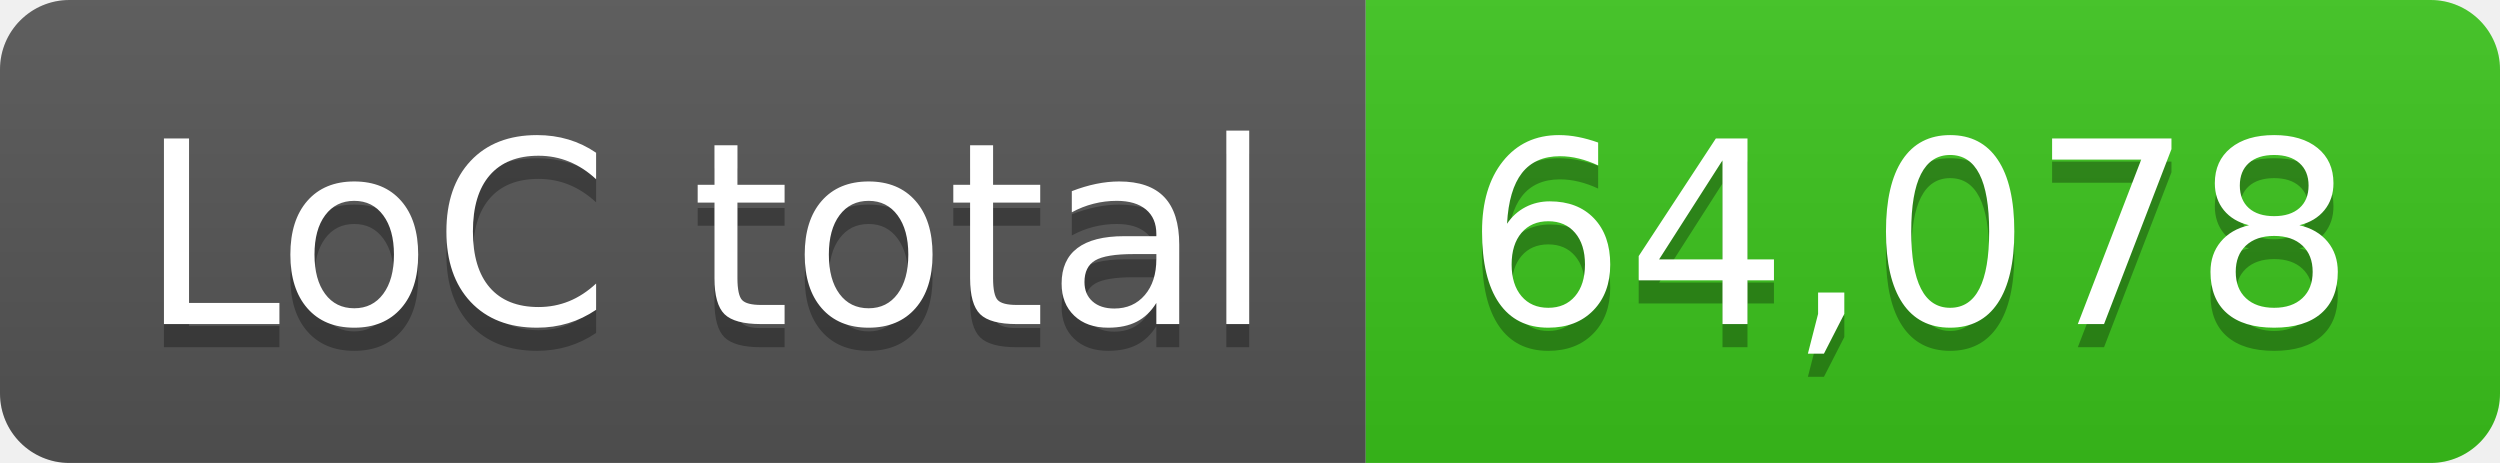
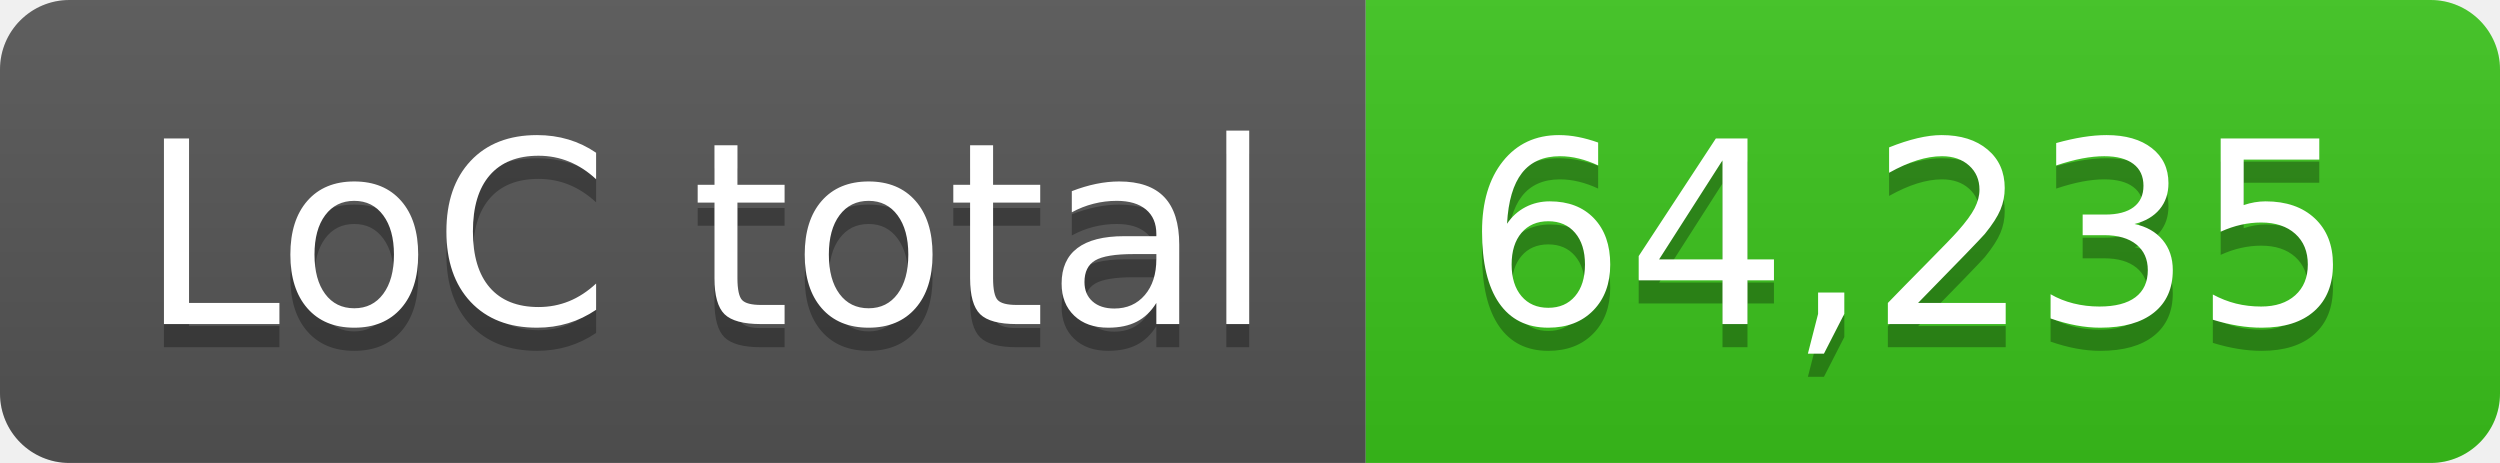
- <svg xmlns="http://www.w3.org/2000/svg" width="108" height="20" role="img" aria-label="LoC total: 64,078">
+ <svg xmlns="http://www.w3.org/2000/svg" width="108" height="20" role="img" aria-label="LoC total: 64,235">
  <linearGradient id="s" x2="0" y2="100%">
    <stop offset="0" stop-color="#bbb" stop-opacity=".1" />
    <stop offset="1" stop-opacity=".1" />
  </linearGradient>
  <clipPath id="r">
    <rect width="108" height="20" rx="3" fill="#fff" />
  </clipPath>
  <g clip-path="url(#r)">
    <rect width="59" height="20" fill="#555" />
    <rect x="59" width="49" height="20" fill="#3bc41c" />
    <rect width="108" height="20" fill="url(#s)" />
  </g>
  <g fill="#fff" text-anchor="middle" font-family="Verdana,Geneva,DejaVu Sans,sans-serif" text-rendering="geometricPrecision" font-size="110">
    <text aria-hidden="true" x="305" y="150" fill="#010101" fill-opacity=".3" transform="scale(.1)" textLength="490">LoC total</text>
    <text x="305" y="140" transform="scale(.1)" fill="#fff" textLength="490">LoC total</text>
-     <text aria-hidden="true" x="825" y="150" fill="#010101" fill-opacity=".3" transform="scale(.1)" textLength="390">64,078</text>
-     <text x="825" y="140" transform="scale(.1)" fill="#fff" textLength="390">64,078</text>
+     <text aria-hidden="true" x="825" y="150" fill="#010101" fill-opacity=".3" transform="scale(.1)" textLength="390">64,235</text>
+     <text x="825" y="140" transform="scale(.1)" fill="#fff" textLength="390">64,235</text>
  </g>
</svg>
